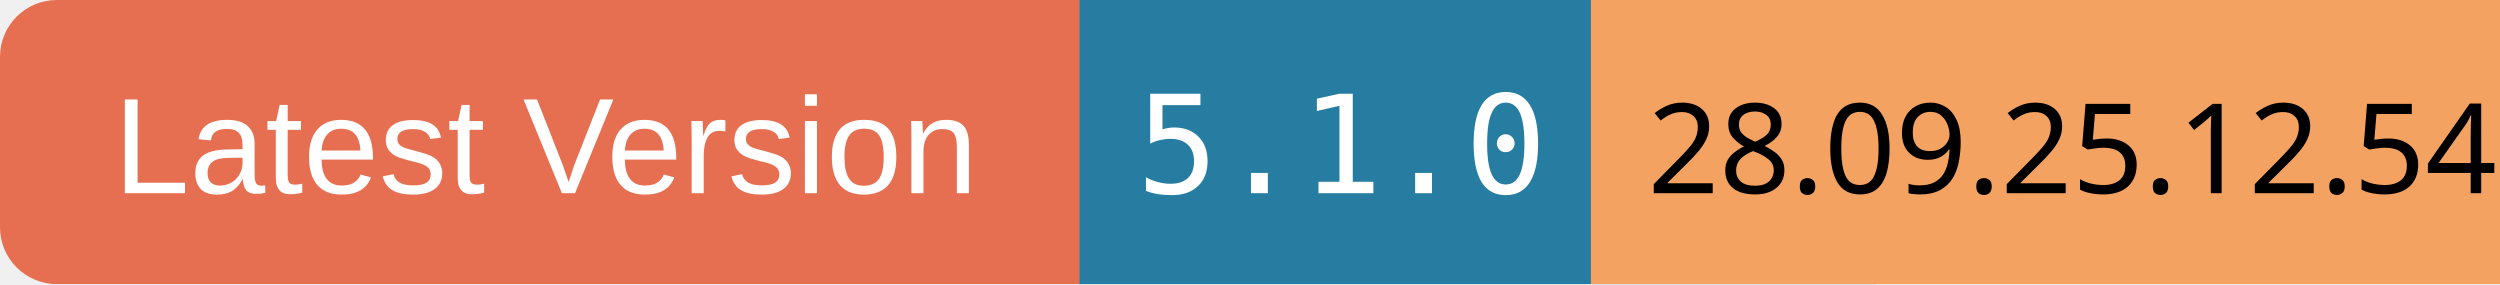
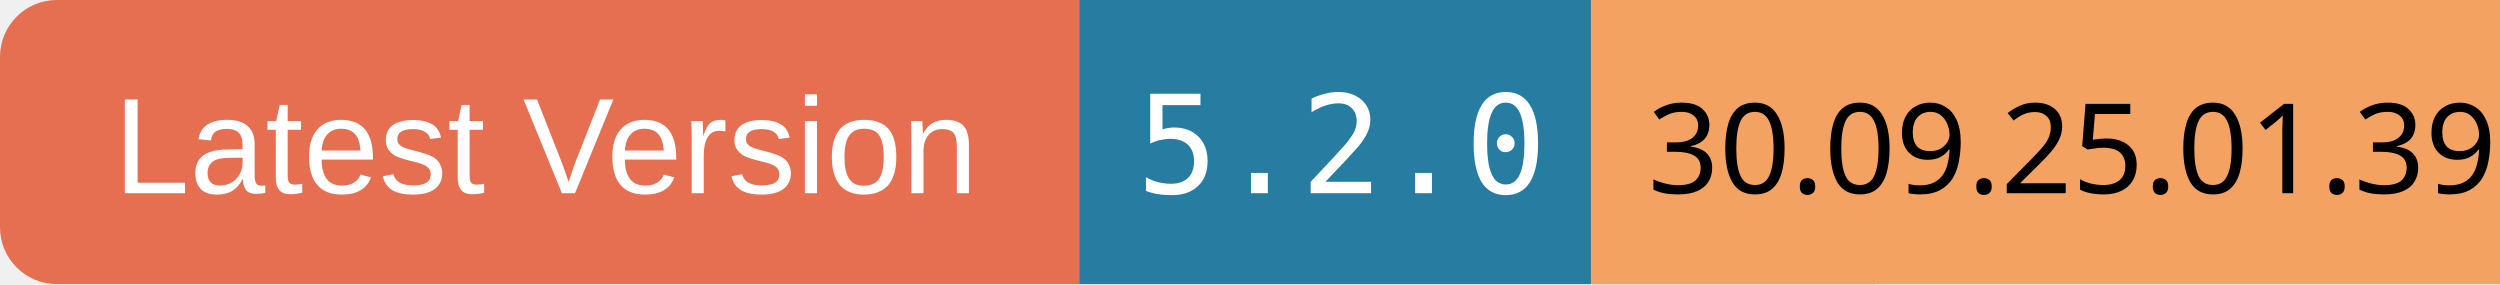
<svg xmlns="http://www.w3.org/2000/svg" width="220" height="25">
  <rect x="0" y="0" width="100" height="25" rx="5" ry="5" fill="#E76F51" />
  <text x="10" y="17" font-family="Arial" font-size="12" fill="white">Latest Version</text>
  <rect x="95" y="0" width="70" height="25" fill="#277DA1" />
-   <text x="100" y="17" font-family="monospace" font-size="12" fill="white">5.1.0</text>
+   <text x="100" y="17" font-family="monospace" font-size="12" fill="white">5.2.0</text>
  <rect x="140" y="0" width="80" height="25" fill="#F4A261" />
-   <text x="145" y="17" font-family="ans-serif" font-size="11" fill="black">28.09.25.12.54</text>
+   <text x="145" y="17" font-family="ans-serif" font-size="11" fill="black">30.09.25.01.39</text>
</svg>
